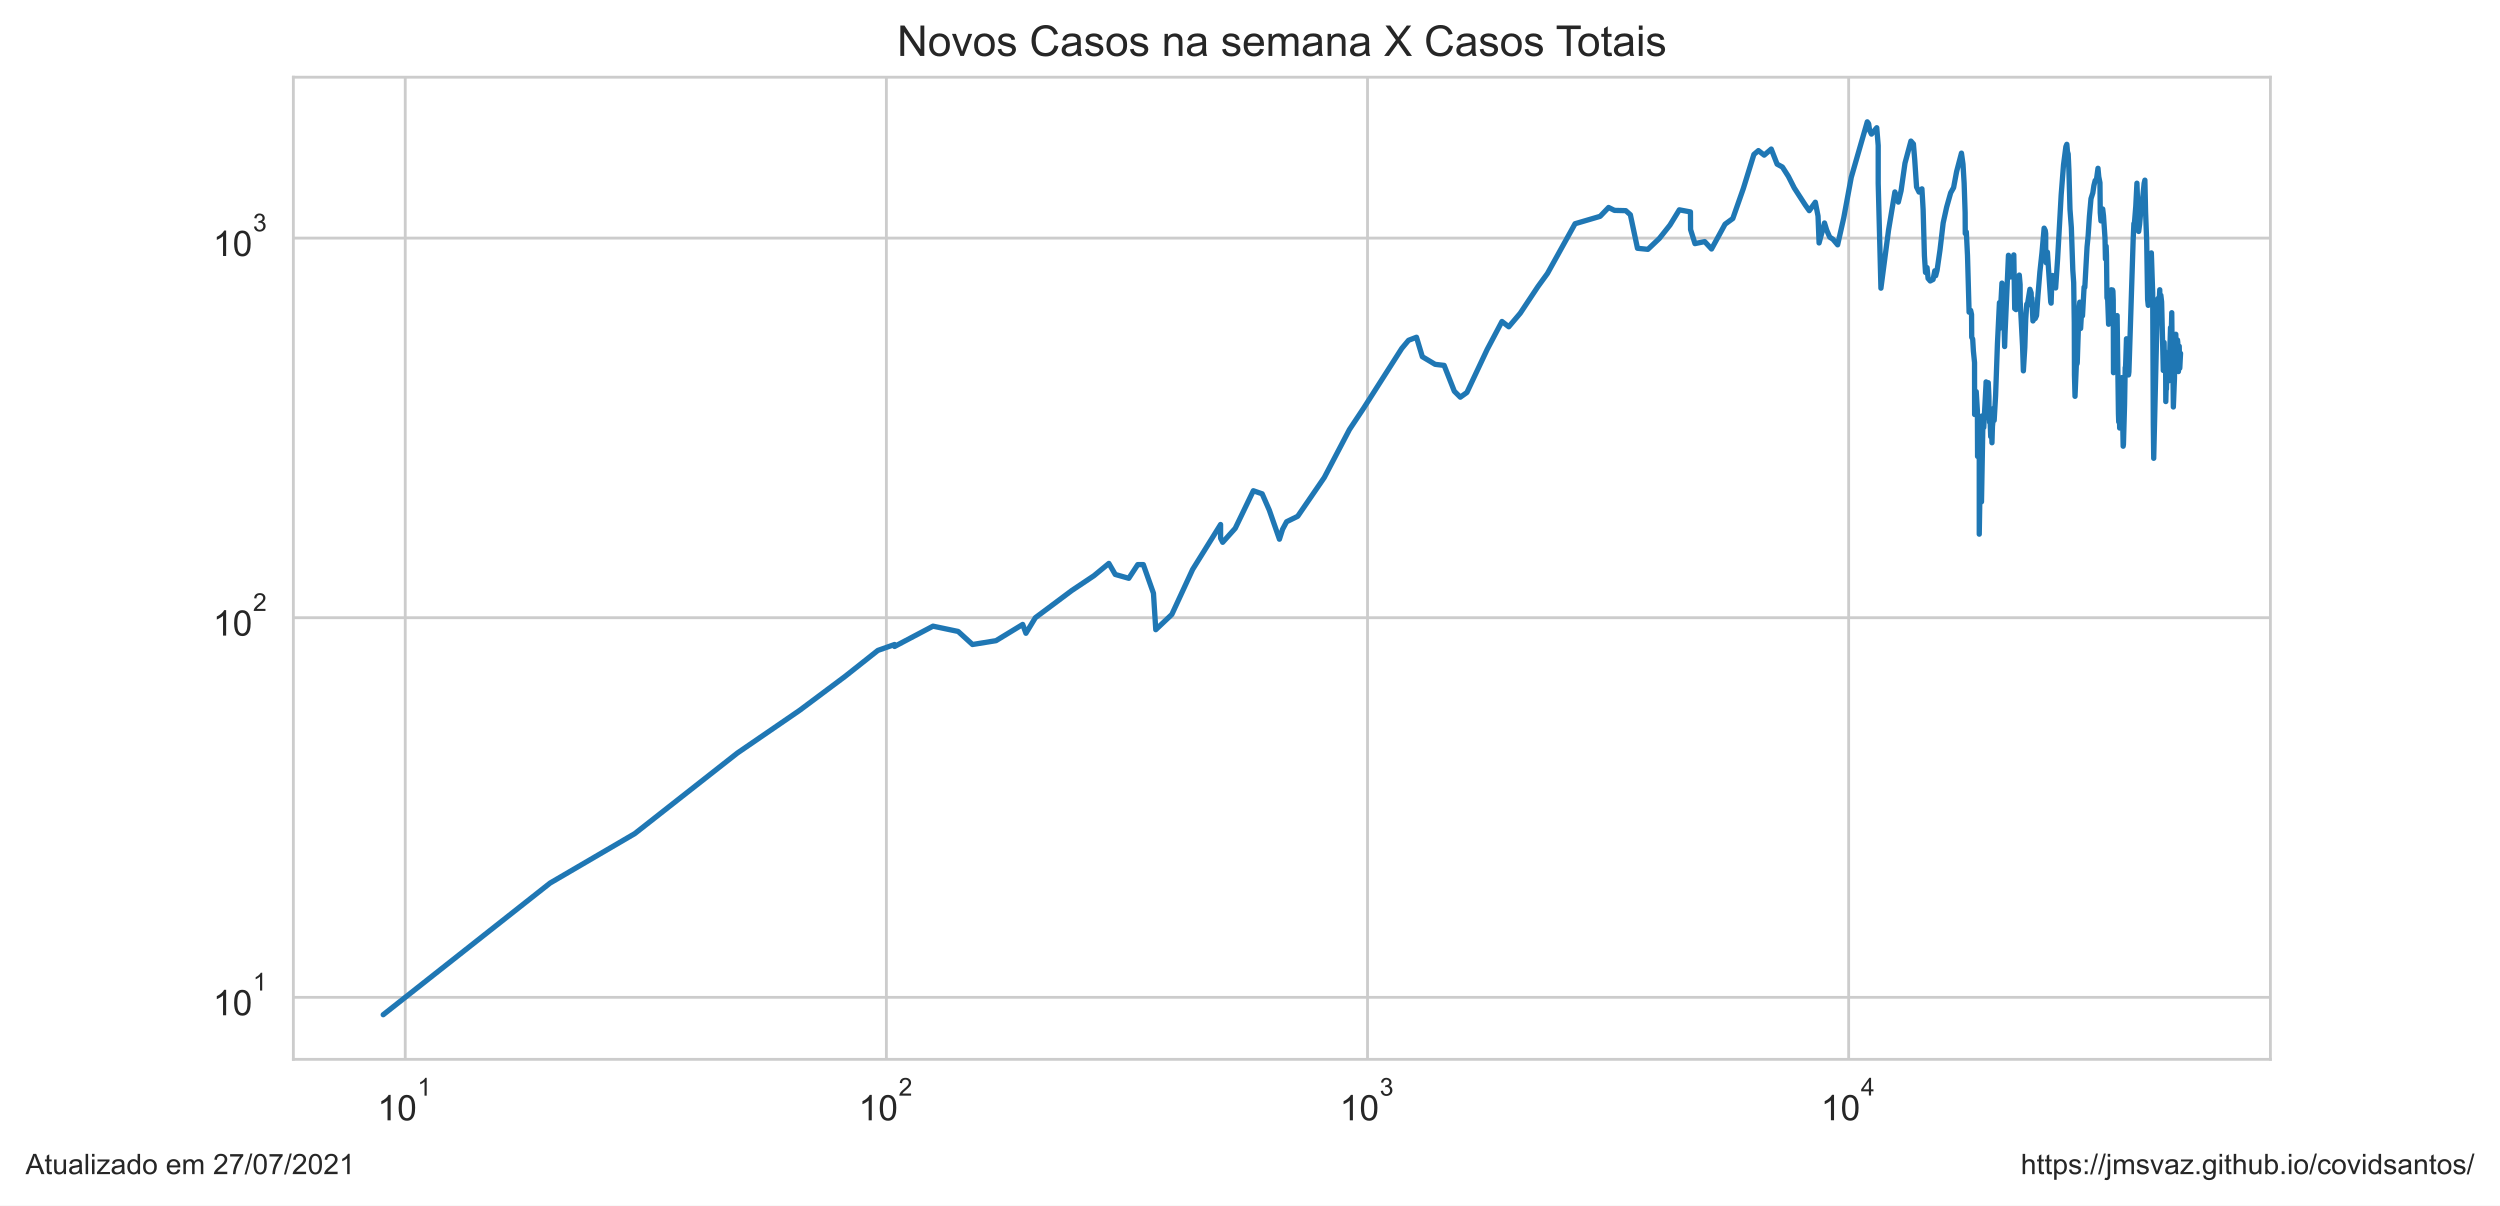
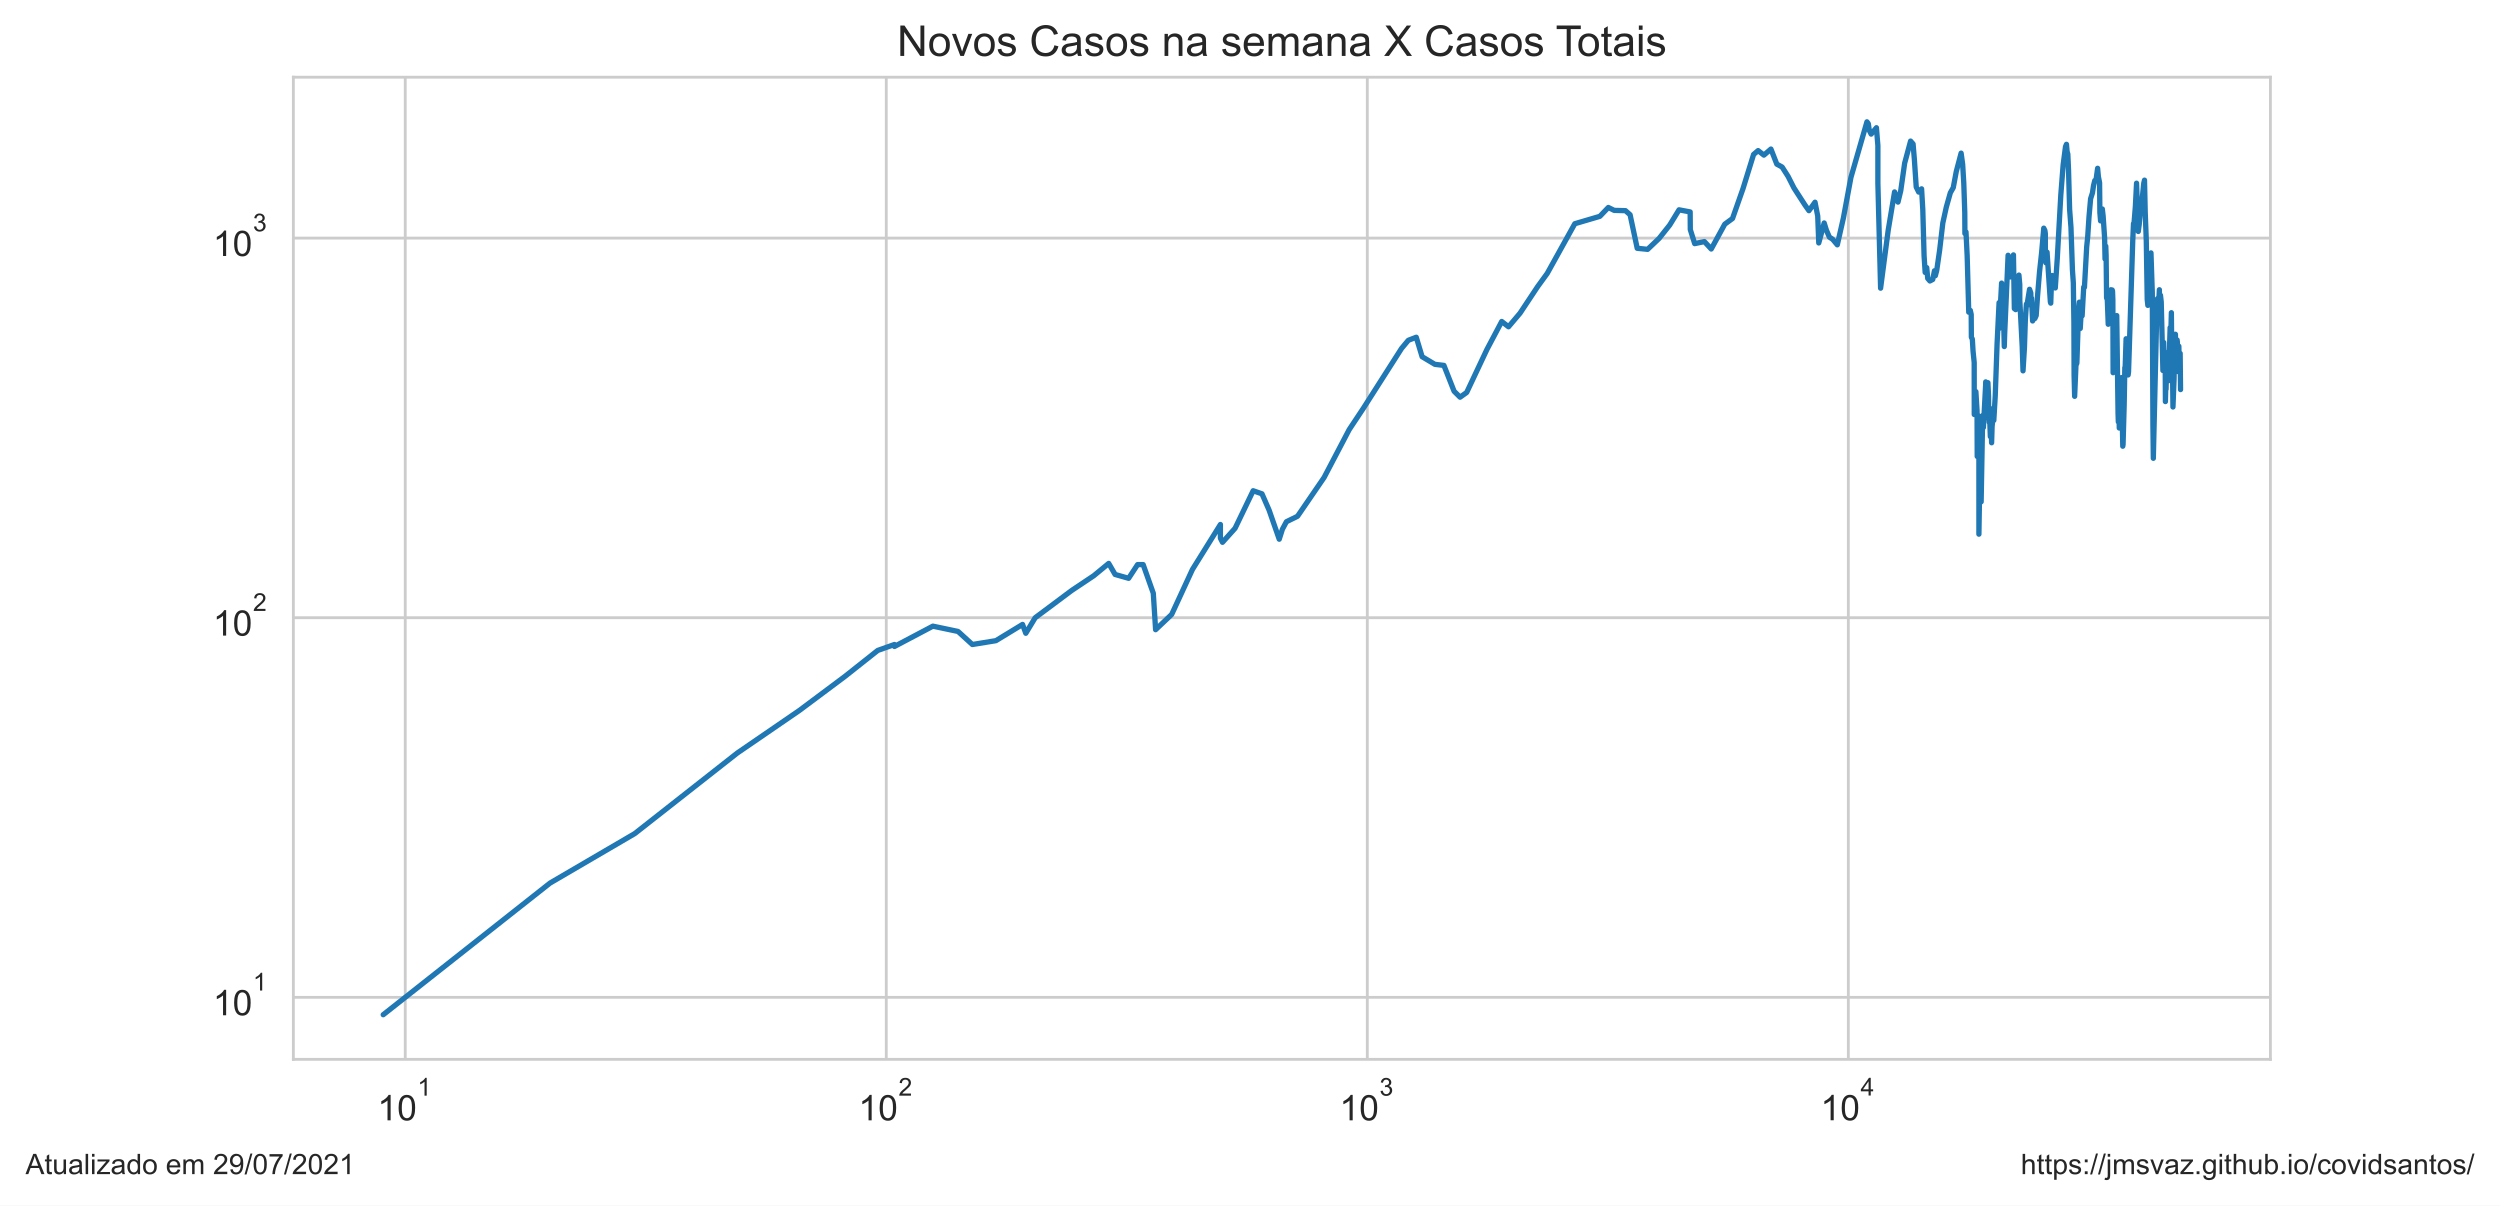
<svg xmlns="http://www.w3.org/2000/svg" xmlns:xlink="http://www.w3.org/1999/xlink" height="340.273pt" version="1.1" viewBox="0 0 705.6 340.273" width="705.6pt">
  <defs>
    <style type="text/css">*{stroke-linecap:butt;stroke-linejoin:round;}</style>
  </defs>
  <g id="figure_1">
    <g id="patch_1">
      <path d="M 0 340.273  L 705.6 340.273  L 705.6 0  L 0 0  z " style="fill:#ffffff;" />
    </g>
    <g id="axes_1">
      <g id="patch_2">
        <path d="M 82.8 298.989  L 640.8 298.989  L 640.8 21.789  L 82.8 21.789  z " style="fill:#ffffff;" />
      </g>
      <g id="matplotlib.axis_1">
        <g id="xtick_1">
          <g id="line2d_1">
-             <path clip-path="url(#pb186c956cb)" d="M 114.377 298.989  L 114.377 21.789  " style="fill:none;stroke:#cccccc;stroke-linecap:round;stroke-width:0.8;" />
+             <path clip-path="url(#p7a5dd41f17)" d="M 114.376 298.989  L 114.376 21.789  " style="fill:none;stroke:#cccccc;stroke-linecap:round;stroke-width:0.8;" />
          </g>
          <g id="text_1">
-             <g style="fill:#262626;" transform="translate(106.5273 316.3019)scale(0.1 -0.1)">
+             <g style="fill:#262626;" transform="translate(106.5259 316.3019)scale(0.1 -0.1)">
              <defs>
                <path d="M 2384 0  L 1822 0  L 1822 3584  Q 1619 3391 1289 3197  Q 959 3003 697 2906  L 697 3450  Q 1169 3672 1522 3987  Q 1875 4303 2022 4600  L 2384 4600  L 2384 0  z " id="ArialMT-31" transform="scale(0.015625)" />
                <path d="M 266 2259  Q 266 3072 433 3567  Q 600 4063 929 4331  Q 1259 4600 1759 4600  Q 2128 4600 2406 4451  Q 2684 4303 2865 4023  Q 3047 3744 3150 3342  Q 3253 2941 3253 2259  Q 3253 1453 3087 958  Q 2922 463 2592 192  Q 2263 -78 1759 -78  Q 1097 -78 719 397  Q 266 969 266 2259  z M 844 2259  Q 844 1131 1108 757  Q 1372 384 1759 384  Q 2147 384 2411 759  Q 2675 1134 2675 2259  Q 2675 3391 2411 3762  Q 2147 4134 1753 4134  Q 1366 4134 1134 3806  Q 844 3388 844 2259  z " id="ArialMT-30" transform="scale(0.015625)" />
              </defs>
              <use transform="translate(0 0.99375)" xlink:href="#ArialMT-31" />
              <use transform="translate(55.61523 0.99375)" xlink:href="#ArialMT-30" />
              <use transform="translate(112.9728 70.6875)scale(0.7)" xlink:href="#ArialMT-31" />
            </g>
          </g>
        </g>
        <g id="xtick_2">
          <g id="line2d_2">
-             <path clip-path="url(#pb186c956cb)" d="M 250.173 298.989  L 250.173 21.789  " style="fill:none;stroke:#cccccc;stroke-linecap:round;stroke-width:0.8;" />
+             <path clip-path="url(#p7a5dd41f17)" d="M 250.142 298.989  L 250.142 21.789  " style="fill:none;stroke:#cccccc;stroke-linecap:round;stroke-width:0.8;" />
          </g>
          <g id="text_2">
-             <g style="fill:#262626;" transform="translate(242.3228 316.3019)scale(0.1 -0.1)">
+             <g style="fill:#262626;" transform="translate(242.2918 316.3019)scale(0.1 -0.1)">
              <defs>
                <path d="M 3222 541  L 3222 0  L 194 0  Q 188 203 259 391  Q 375 700 629 1000  Q 884 1300 1366 1694  Q 2113 2306 2375 2664  Q 2638 3022 2638 3341  Q 2638 3675 2398 3904  Q 2159 4134 1775 4134  Q 1369 4134 1125 3890  Q 881 3647 878 3216  L 300 3275  Q 359 3922 746 4261  Q 1134 4600 1788 4600  Q 2447 4600 2831 4234  Q 3216 3869 3216 3328  Q 3216 3053 3103 2787  Q 2991 2522 2730 2228  Q 2469 1934 1863 1422  Q 1356 997 1212 845  Q 1069 694 975 541  L 3222 541  z " id="ArialMT-32" transform="scale(0.015625)" />
              </defs>
              <use transform="translate(0 0.99375)" xlink:href="#ArialMT-31" />
              <use transform="translate(55.61523 0.99375)" xlink:href="#ArialMT-30" />
              <use transform="translate(112.9728 70.6875)scale(0.7)" xlink:href="#ArialMT-32" />
            </g>
          </g>
        </g>
        <g id="xtick_3">
          <g id="line2d_3">
-             <path clip-path="url(#pb186c956cb)" d="M 385.968 298.989  L 385.968 21.789  " style="fill:none;stroke:#cccccc;stroke-linecap:round;stroke-width:0.8;" />
+             <path clip-path="url(#p7a5dd41f17)" d="M 385.908 298.989  L 385.908 21.789  " style="fill:none;stroke:#cccccc;stroke-linecap:round;stroke-width:0.8;" />
          </g>
          <g id="text_3">
-             <g style="fill:#262626;" transform="translate(378.1183 316.3019)scale(0.1 -0.1)">
+             <g style="fill:#262626;" transform="translate(378.0577 316.3019)scale(0.1 -0.1)">
              <defs>
                <path d="M 269 1209  L 831 1284  Q 928 806 1161 595  Q 1394 384 1728 384  Q 2125 384 2398 659  Q 2672 934 2672 1341  Q 2672 1728 2419 1979  Q 2166 2231 1775 2231  Q 1616 2231 1378 2169  L 1441 2663  Q 1497 2656 1531 2656  Q 1891 2656 2178 2843  Q 2466 3031 2466 3422  Q 2466 3731 2256 3934  Q 2047 4138 1716 4138  Q 1388 4138 1169 3931  Q 950 3725 888 3313  L 325 3413  Q 428 3978 793 4289  Q 1159 4600 1703 4600  Q 2078 4600 2393 4439  Q 2709 4278 2876 4000  Q 3044 3722 3044 3409  Q 3044 3113 2884 2869  Q 2725 2625 2413 2481  Q 2819 2388 3044 2092  Q 3269 1797 3269 1353  Q 3269 753 2831 336  Q 2394 -81 1725 -81  Q 1122 -81 723 278  Q 325 638 269 1209  z " id="ArialMT-33" transform="scale(0.015625)" />
              </defs>
              <use transform="translate(0 0.99375)" xlink:href="#ArialMT-31" />
              <use transform="translate(55.61523 0.99375)" xlink:href="#ArialMT-30" />
              <use transform="translate(112.9728 70.6875)scale(0.7)" xlink:href="#ArialMT-33" />
            </g>
          </g>
        </g>
        <g id="xtick_4">
          <g id="line2d_4">
-             <path clip-path="url(#pb186c956cb)" d="M 521.764 298.989  L 521.764 21.789  " style="fill:none;stroke:#cccccc;stroke-linecap:round;stroke-width:0.8;" />
+             <path clip-path="url(#p7a5dd41f17)" d="M 521.674 298.989  L 521.674 21.789  " style="fill:none;stroke:#cccccc;stroke-linecap:round;stroke-width:0.8;" />
          </g>
          <g id="text_4">
-             <g style="fill:#262626;" transform="translate(513.9138 316.2019)scale(0.1 -0.1)">
+             <g style="fill:#262626;" transform="translate(513.8236 316.2019)scale(0.1 -0.1)">
              <defs>
                <path d="M 2069 0  L 2069 1097  L 81 1097  L 81 1613  L 2172 4581  L 2631 4581  L 2631 1613  L 3250 1613  L 3250 1097  L 2631 1097  L 2631 0  L 2069 0  z M 2069 1613  L 2069 3678  L 634 1613  L 2069 1613  z " id="ArialMT-34" transform="scale(0.015625)" />
              </defs>
              <use transform="translate(0 0.201563)" xlink:href="#ArialMT-31" />
              <use transform="translate(55.61523 0.201563)" xlink:href="#ArialMT-30" />
              <use transform="translate(112.9728 69.89531)scale(0.7)" xlink:href="#ArialMT-34" />
            </g>
          </g>
        </g>
        <g id="xtick_5" />
        <g id="xtick_6" />
        <g id="xtick_7" />
        <g id="xtick_8" />
        <g id="xtick_9" />
        <g id="xtick_10" />
        <g id="xtick_11" />
        <g id="xtick_12" />
        <g id="xtick_13" />
        <g id="xtick_14" />
        <g id="xtick_15" />
        <g id="xtick_16" />
        <g id="xtick_17" />
        <g id="xtick_18" />
        <g id="xtick_19" />
        <g id="xtick_20" />
        <g id="xtick_21" />
        <g id="xtick_22" />
        <g id="xtick_23" />
        <g id="xtick_24" />
        <g id="xtick_25" />
        <g id="xtick_26" />
        <g id="xtick_27" />
        <g id="xtick_28" />
        <g id="xtick_29" />
        <g id="xtick_30" />
        <g id="xtick_31" />
        <g id="xtick_32" />
        <g id="xtick_33" />
        <g id="xtick_34" />
        <g id="xtick_35" />
        <g id="xtick_36" />
        <g id="xtick_37" />
        <g id="xtick_38" />
      </g>
      <g id="matplotlib.axis_2">
        <g id="ytick_1">
          <g id="line2d_5">
-             <path clip-path="url(#pb186c956cb)" d="M 82.8 281.487  L 640.8 281.487  " style="fill:none;stroke:#cccccc;stroke-linecap:round;stroke-width:0.8;" />
+             <path clip-path="url(#p7a5dd41f17)" d="M 82.8 281.487  L 640.8 281.487  " style="fill:none;stroke:#cccccc;stroke-linecap:round;stroke-width:0.8;" />
          </g>
          <g id="text_5">
            <g style="fill:#262626;" transform="translate(60.1 286.643)scale(0.1 -0.1)">
              <use transform="translate(0 0.99375)" xlink:href="#ArialMT-31" />
              <use transform="translate(55.61523 0.99375)" xlink:href="#ArialMT-30" />
              <use transform="translate(112.9728 70.6875)scale(0.7)" xlink:href="#ArialMT-31" />
            </g>
          </g>
        </g>
        <g id="ytick_2">
          <g id="line2d_6">
-             <path clip-path="url(#pb186c956cb)" d="M 82.8 174.342  L 640.8 174.342  " style="fill:none;stroke:#cccccc;stroke-linecap:round;stroke-width:0.8;" />
+             <path clip-path="url(#p7a5dd41f17)" d="M 82.8 174.342  L 640.8 174.342  " style="fill:none;stroke:#cccccc;stroke-linecap:round;stroke-width:0.8;" />
          </g>
          <g id="text_6">
            <g style="fill:#262626;" transform="translate(60.1 179.4987)scale(0.1 -0.1)">
              <use transform="translate(0 0.99375)" xlink:href="#ArialMT-31" />
              <use transform="translate(55.61523 0.99375)" xlink:href="#ArialMT-30" />
              <use transform="translate(112.9728 70.6875)scale(0.7)" xlink:href="#ArialMT-32" />
            </g>
          </g>
        </g>
        <g id="ytick_3">
          <g id="line2d_7">
-             <path clip-path="url(#pb186c956cb)" d="M 82.8 67.198  L 640.8 67.198  " style="fill:none;stroke:#cccccc;stroke-linecap:round;stroke-width:0.8;" />
+             <path clip-path="url(#p7a5dd41f17)" d="M 82.8 67.198  L 640.8 67.198  " style="fill:none;stroke:#cccccc;stroke-linecap:round;stroke-width:0.8;" />
          </g>
          <g id="text_7">
            <g style="fill:#262626;" transform="translate(60.1 72.35434)scale(0.1 -0.1)">
              <use transform="translate(0 0.99375)" xlink:href="#ArialMT-31" />
              <use transform="translate(55.61523 0.99375)" xlink:href="#ArialMT-30" />
              <use transform="translate(112.9728 70.6875)scale(0.7)" xlink:href="#ArialMT-33" />
            </g>
          </g>
        </g>
        <g id="ytick_4" />
        <g id="ytick_5" />
        <g id="ytick_6" />
        <g id="ytick_7" />
        <g id="ytick_8" />
        <g id="ytick_9" />
        <g id="ytick_10" />
        <g id="ytick_11" />
        <g id="ytick_12" />
        <g id="ytick_13" />
        <g id="ytick_14" />
        <g id="ytick_15" />
        <g id="ytick_16" />
        <g id="ytick_17" />
        <g id="ytick_18" />
        <g id="ytick_19" />
        <g id="ytick_20" />
        <g id="ytick_21" />
        <g id="ytick_22" />
        <g id="ytick_23" />
      </g>
      <g id="line2d_8">
-         <path clip-path="url(#pb186c956cb)" d="M 108.164 286.389  L 155.256 249.233  L 179.168 235.269  L 208.103 212.544  L 225.668 200.499  L 238.469 190.939  L 247.765 183.577  L 252.486 181.905  L 252.486 182.455  L 263.333 176.729  L 270.436 178.222  L 274.477 181.905  L 281.119 180.823  L 288.644 176.242  L 289.558 178.731  L 292.219 174.342  L 302.536 166.641  L 308.75 162.493  L 312.964 159.019  L 314.767 162.134  L 318.585 163.22  L 321.118 159.355  L 322.691 159.355  L 325.552 167.436  L 326.206 177.719  L 330.738 173.421  L 336.605 160.724  L 344.497 148.037  L 344.497 151.894  L 345.09 153.057  L 348.637 149.107  L 353.741 138.508  L 356.234 139.377  L 358.25 143.988  L 361.105 152.182  L 361.997 149.378  L 363.137 147.251  L 366.266 145.716  L 373.759 134.783  L 380.858 121.248  L 384.837 115.258  L 395.63 98.348  L 397.55 96.043  L 399.785 95.186  L 401.441 100.678  L 405.049 102.829  L 407.596 103.13  L 410.468 110.42  L 412.156 112.1  L 414.018 110.775  L 419.742 98.622  L 423.915 90.736  L 425.836 92.226  L 429.075 88.403  L 434.055 80.896  L 436.758 77.176  L 444.546 63.145  L 451.618 61.06  L 454.01 58.559  L 455.661 59.378  L 458.848 59.457  L 460.153 60.614  L 462.163 70.077  L 465.102 70.375  L 468.341 67.291  L 471.328 63.531  L 473.973 59.221  L 477.111 59.813  L 477.148 64.795  L 478.392 68.76  L 481.132 68.186  L 483.062 70.276  L 486.88 63.274  L 489.066 61.676  L 492.03 53.234  L 495.019 43.587  L 496.295 42.507  L 497.925 43.783  L 499.914 42.071  L 501.574 46.327  L 503.066 47.137  L 504.75 49.78  L 506.419 53.062  L 509.525 57.869  L 510.647 59.457  L 512.359 57.076  L 513.122 60.979  L 513.415 68.567  L 514.944 62.933  L 515.557 64.928  L 516.409 66.92  L 517.325 67.525  L 518.652 69.098  L 520.373 61.511  L 522.496 50.069  L 527.019 34.389  L 527.401 34.898  L 527.674 36.796  L 528.205 37.848  L 529.693 36.051  L 530.104 41.105  L 530.104 51.741  L 530.872 81.335  L 533.025 64.928  L 534.815 54.174  L 535.781 57.039  L 536.562 53.823  L 537.662 46.061  L 539.336 39.821  L 540.041 40.629  L 540.403 44.951  L 540.929 52.788  L 541.628 54.209  L 542.444 53.303  L 542.783 59.182  L 543.146 72.152  L 543.453 76.889  L 543.892 75.533  L 544.175 78.581  L 544.789 79.3  L 545.59 78.879  L 546.076 76.432  L 546.325 77.815  L 546.717 76.319  L 547.549 70.525  L 548.437 62.933  L 549.416 58.482  L 550.556 54.42  L 551.383 52.959  L 552.233 48.424  L 553.603 43.224  L 554.035 46.357  L 554.355 51.674  L 554.636 60.012  L 554.673 65.913  L 554.976 65.463  L 555.311 72.204  L 555.756 88.11  L 556.196 87.603  L 556.452 88.772  L 556.494 95.186  L 556.768 95.699  L 556.97 99.081  L 557.294 102.331  L 557.313 116.989  L 557.564 116.989  L 557.77 110.538  L 558.099 115.916  L 558.146 128.819  L 558.404 117.261  L 558.622 128.47  L 558.625 150.759  L 558.905 133.605  L 559.256 141.626  L 559.256 141.626  L 559.692 117.261  L 559.893 120.657  L 560.526 108.573  L 560.547 107.787  L 560.547 114.997  L 560.949 108.686  L 561.164 108.01  L 561.345 111.856  L 561.397 118.226  L 561.538 118.226  L 561.538 119.212  L 561.601 116.315  L 561.853 123.222  L 562.103 121.248  L 562.21 124.96  L 562.35 120.364  L 562.53 118.365  L 562.66 115.258  L 562.834 118.646  L 563.235 111.735  L 563.755 97.005  L 564.32 85.418  L 564.34 92.706  L 565.029 79.907  L 565.297 82.549  L 565.562 88.403  L 565.786 97.806  L 565.909 94.012  L 565.909 94.012  L 566.866 72.049  L 567.266 77.292  L 567.483 78.167  L 567.803 76.774  L 568.376 71.946  L 568.376 71.946  L 568.629 87.1  L 569.006 87.387  L 569.497 80.337  L 569.923 77.64  L 570.16 80.337  L 570.168 85.144  L 570.175 84.939  L 570.844 97.716  L 571.077 104.666  L 571.482 98.076  L 571.743 90.046  L 572.033 85.833  L 572.284 85.556  L 572.921 81.651  L 573.274 82.678  L 573.353 86.252  L 573.473 84.129  L 573.779 90.582  L 574.147 89.895  L 574.423 89.895  L 574.793 89.068  L 575.174 83.596  L 575.734 76.774  L 576.328 71.281  L 576.933 64.399  L 577.254 65.061  L 577.378 65.958  L 577.378 69.978  L 577.527 74.162  L 577.863 71.179  L 578.796 85.212  L 578.906 85.556  L 579.022 82.098  L 579.325 77.756  L 579.556 80.337  L 579.911 79.846  L 580.186 81.272  L 580.744 72.988  L 581.744 55.026  L 582.406 46.536  L 583.073 41.398  L 583.341 40.734  L 583.517 42.781  L 583.724 43.475  L 583.928 48.083  L 584.231 59.065  L 584.614 64.18  L 585.027 76.206  L 585.277 79.785  L 585.443 91.046  L 585.494 105.825  L 585.651 111.856  L 586.101 101.254  L 586.206 102.729  L 586.281 102.43  L 586.776 87.387  L 586.99 85.281  L 587.083 91.279  L 587.235 92.706  L 587.551 87.243  L 587.763 89.143  L 588.214 81.021  L 588.42 81.084  L 589.049 69.683  L 589.34 66.781  L 589.712 61.142  L 590.16 56.076  L 590.675 54.456  L 590.982 52.38  L 591.339 50.947  L 591.659 51.013  L 592.136 47.501  L 592.356 49.876  L 592.692 51.575  L 592.777 60.012  L 592.973 62.342  L 593.463 58.987  L 593.688 60.897  L 594.113 67.152  L 594.232 73.094  L 594.437 69.487  L 594.537 72.152  L 594.667 84.062  L 594.874 84.6  L 595.13 91.514  L 595.286 89.743  L 595.769 82.162  L 595.906 81.779  L 596.091 82.484  L 596.243 81.842  L 596.349 82.162  L 596.439 84.667  L 596.507 105.189  L 597.077 91.357  L 597.224 91.514  L 597.451 89.895  L 597.454 91.671  L 597.536 89.068  L 597.904 116.718  L 597.985 119.069  L 598.05 113.969  L 598.108 115.783  L 598.177 116.182  L 598.25 120.804  L 598.346 116.853  L 598.44 118.505  L 598.787 107.234  L 598.866 106.578  L 599.238 125.936  L 599.32 125.445  L 599.636 114.224  L 599.82 103.738  L 599.884 104.666  L 600.174 95.613  L 600.258 101.546  L 600.418 99.452  L 600.75 105.825  L 600.863 104.979  L 601.02 100.202  L 602.061 67.713  L 602.266 63.103  L 602.417 63.018  L 602.8 58.213  L 603.127 51.708  L 603.614 65.328  L 603.88 63.359  L 604.461 56.74  L 604.622 57.188  L 605.161 51.741  L 605.374 50.849  L 605.571 59.853  L 605.874 67.901  L 606.141 84.532  L 606.317 86.182  L 606.495 81.335  L 606.578 82.939  L 607.197 71.382  L 607.573 82.678  L 607.748 119.929  L 607.863 129.347  L 608.857 87.315  L 609.057 84.263  L 609.363 85.903  L 609.569 81.779  L 609.669 90.428  L 609.878 83.332  L 610.095 85.212  L 610.568 104.562  L 610.791 96.653  L 610.842 100.202  L 610.938 99.081  L 611.12 101.937  L 611.206 100.392  L 611.273 113.337  L 611.363 109.603  L 611.456 109.835  L 611.563 104.666  L 611.614 104.77  L 611.694 104.874  L 611.967 102.331  L 612.068 101.643  L 612.153 107.454  L 612.606 92.465  L 612.735 97.093  L 612.958 88.257  L 613.022 94.68  L 613.132 94.428  L 613.288 105.294  L 613.407 114.867  L 613.642 108.8  L 613.718 106.905  L 613.879 97.27  L 613.913 99.173  L 614.099 94.345  L 614.17 97.986  L 614.291 97.181  L 614.36 97.537  L 614.433 104.354  L 614.576 95.957  L 614.657 96.653  L 614.747 102.232  L 614.835 104.874  L 615.065 97.716  L 615.208 103.943  L 615.243 103.534  L 615.436 99.732  L 615.436 99.732  " style="fill:none;stroke:#1f77b4;stroke-linecap:round;stroke-width:1.5;" />
+         <path clip-path="url(#p7a5dd41f17)" d="M 108.164 286.389  L 155.246 249.233  L 179.153 235.269  L 208.081 212.544  L 225.642 200.499  L 238.441 190.939  L 247.735 183.577  L 252.454 181.905  L 252.454 182.455  L 263.299 176.729  L 270.401 178.222  L 274.441 181.905  L 281.081 180.823  L 288.604 176.242  L 289.519 178.731  L 292.179 174.342  L 302.494 166.641  L 308.706 162.493  L 312.92 159.019  L 314.722 162.134  L 318.539 163.22  L 321.072 159.355  L 322.644 159.355  L 325.505 167.436  L 326.158 177.719  L 330.69 173.421  L 336.555 160.724  L 344.445 148.037  L 344.445 151.894  L 345.038 153.057  L 348.585 149.107  L 353.688 138.508  L 356.18 139.377  L 358.195 143.988  L 361.049 152.182  L 361.942 149.378  L 363.081 147.251  L 366.21 145.716  L 373.701 134.783  L 380.799 121.248  L 384.777 115.258  L 395.567 98.348  L 397.487 96.043  L 399.721 95.186  L 401.377 100.678  L 404.984 102.829  L 407.531 103.13  L 410.402 110.42  L 412.09 112.1  L 413.951 110.775  L 419.674 98.622  L 423.846 90.736  L 425.766 92.226  L 429.005 88.403  L 433.984 80.896  L 436.686 77.176  L 444.472 63.145  L 451.543 61.06  L 453.934 58.559  L 455.585 59.378  L 458.771 59.457  L 460.076 60.614  L 462.086 70.077  L 465.025 70.375  L 468.263 67.291  L 471.249 63.531  L 473.893 59.221  L 477.03 59.813  L 477.068 64.795  L 478.311 68.76  L 481.051 68.186  L 482.98 70.276  L 486.798 63.274  L 488.983 61.676  L 491.946 53.234  L 494.934 43.587  L 496.21 42.507  L 497.84 43.783  L 499.829 42.071  L 501.488 46.327  L 502.98 47.137  L 504.664 49.78  L 506.332 53.062  L 509.438 57.869  L 510.559 59.457  L 512.271 57.076  L 513.034 60.979  L 513.327 68.567  L 514.855 62.933  L 515.468 64.928  L 516.32 66.92  L 517.236 67.525  L 518.562 69.098  L 520.283 61.511  L 522.406 50.069  L 526.928 34.389  L 527.309 34.898  L 527.582 36.796  L 528.113 37.848  L 529.601 36.051  L 530.012 41.105  L 530.012 51.741  L 530.779 81.335  L 532.932 64.928  L 534.722 54.174  L 535.688 57.039  L 536.468 53.823  L 537.568 46.061  L 539.242 39.821  L 539.946 40.629  L 540.309 44.951  L 540.835 52.788  L 541.534 54.209  L 542.349 53.303  L 542.689 59.182  L 543.051 72.152  L 543.358 76.889  L 543.797 75.533  L 544.08 78.581  L 544.694 79.3  L 545.494 78.879  L 545.98 76.432  L 546.23 77.815  L 546.621 76.319  L 547.453 70.525  L 548.341 62.933  L 549.32 58.482  L 550.46 54.42  L 551.286 52.959  L 552.136 48.424  L 553.506 43.224  L 553.938 46.357  L 554.257 51.674  L 554.538 60.012  L 554.575 65.913  L 554.878 65.463  L 555.213 72.204  L 555.659 88.11  L 556.098 87.603  L 556.354 88.772  L 556.396 95.186  L 556.671 95.699  L 556.872 99.081  L 557.196 102.331  L 557.215 116.989  L 557.466 116.989  L 557.672 110.538  L 558.001 115.916  L 558.048 128.819  L 558.305 117.261  L 558.524 128.47  L 558.527 150.759  L 558.807 133.605  L 559.158 141.626  L 559.158 141.626  L 559.593 117.261  L 559.794 120.657  L 560.427 108.573  L 560.449 107.787  L 560.449 114.997  L 560.85 108.686  L 561.065 108.01  L 561.247 111.856  L 561.298 118.226  L 561.439 118.226  L 561.439 119.212  L 561.502 116.315  L 561.754 123.222  L 562.004 121.248  L 562.111 124.96  L 562.251 120.364  L 562.431 118.365  L 562.561 115.258  L 562.734 118.646  L 563.136 111.735  L 563.656 97.005  L 564.22 85.418  L 564.24 92.706  L 564.929 79.907  L 565.198 82.549  L 565.462 88.403  L 565.686 97.806  L 565.809 94.012  L 566.766 72.049  L 567.166 77.292  L 567.383 78.167  L 567.703 76.774  L 568.275 71.946  L 568.275 71.946  L 568.529 87.1  L 568.906 87.387  L 569.396 80.337  L 569.822 77.64  L 570.059 80.337  L 570.067 85.144  L 570.075 84.939  L 570.743 97.716  L 570.976 104.666  L 571.381 98.076  L 571.642 90.046  L 571.931 85.833  L 572.182 85.556  L 572.82 81.651  L 573.173 82.678  L 573.251 86.252  L 573.372 84.129  L 573.678 90.582  L 574.045 89.895  L 574.321 89.895  L 574.692 89.068  L 575.072 83.596  L 575.632 76.774  L 576.226 71.281  L 576.831 64.399  L 577.152 65.061  L 577.276 65.958  L 577.276 69.978  L 577.425 74.162  L 577.761 71.179  L 578.694 85.212  L 578.803 85.556  L 578.92 82.098  L 579.223 77.756  L 579.453 80.337  L 579.808 79.846  L 580.083 81.272  L 580.641 72.988  L 581.641 55.026  L 582.302 46.536  L 582.969 41.398  L 583.237 40.734  L 583.414 42.781  L 583.62 43.475  L 583.824 48.083  L 584.127 59.065  L 584.51 64.18  L 584.923 76.206  L 585.173 79.785  L 585.339 91.046  L 585.389 105.825  L 585.547 111.856  L 585.997 101.254  L 586.101 102.729  L 586.177 102.43  L 586.672 87.387  L 586.885 85.281  L 586.979 91.279  L 587.13 92.706  L 587.446 87.243  L 587.658 89.143  L 588.109 81.021  L 588.315 81.084  L 588.944 69.683  L 589.235 66.781  L 589.607 61.142  L 590.055 56.076  L 590.57 54.456  L 590.877 52.38  L 591.233 50.947  L 591.553 51.013  L 592.031 47.501  L 592.25 49.876  L 592.586 51.575  L 592.671 60.012  L 592.867 62.342  L 593.357 58.987  L 593.582 60.897  L 594.007 67.152  L 594.126 73.094  L 594.331 69.487  L 594.431 72.152  L 594.561 84.062  L 594.768 84.6  L 595.023 91.514  L 595.18 89.743  L 595.662 82.162  L 595.8 81.779  L 595.984 82.484  L 596.136 81.842  L 596.243 82.162  L 596.333 84.667  L 596.401 105.189  L 596.971 91.357  L 597.117 91.514  L 597.344 89.895  L 597.348 91.671  L 597.429 89.068  L 597.797 116.718  L 597.878 119.069  L 597.943 113.969  L 598.001 115.783  L 598.07 116.182  L 598.143 120.804  L 598.239 116.853  L 598.333 118.505  L 598.68 107.234  L 598.759 106.578  L 599.131 125.936  L 599.213 125.445  L 599.529 114.224  L 599.713 103.738  L 599.777 104.666  L 600.066 95.613  L 600.151 101.546  L 600.311 99.452  L 600.642 105.825  L 600.755 104.979  L 600.912 100.202  L 601.953 67.713  L 602.158 63.103  L 602.309 63.018  L 602.692 58.213  L 603.019 51.708  L 603.506 65.328  L 603.771 63.359  L 604.353 56.74  L 604.514 57.188  L 605.052 51.741  L 605.266 50.849  L 605.463 59.853  L 605.765 67.901  L 606.032 84.532  L 606.208 86.182  L 606.386 81.335  L 606.469 82.939  L 607.089 71.382  L 607.464 82.678  L 607.639 119.929  L 607.754 129.347  L 608.748 87.315  L 608.948 84.263  L 609.253 85.903  L 609.46 81.779  L 609.559 90.428  L 609.769 83.332  L 609.986 85.212  L 610.458 104.562  L 610.682 96.653  L 610.732 100.202  L 610.829 99.081  L 611.01 101.937  L 611.096 100.392  L 611.163 113.337  L 611.253 109.603  L 611.346 109.835  L 611.453 104.666  L 611.505 104.77  L 611.584 104.874  L 611.857 102.331  L 611.958 101.643  L 612.043 107.454  L 612.496 92.465  L 612.625 97.093  L 612.847 88.257  L 612.911 94.68  L 613.022 94.428  L 613.178 105.294  L 613.297 114.867  L 613.532 108.8  L 613.607 106.905  L 613.768 97.27  L 613.803 99.173  L 613.988 94.345  L 614.06 97.986  L 614.18 97.181  L 614.25 97.537  L 614.322 104.354  L 614.466 95.957  L 614.546 96.653  L 614.636 102.232  L 614.724 104.874  L 614.955 97.716  L 615.098 103.943  L 615.133 103.534  L 615.326 99.732  L 615.436 109.952  L 615.436 109.952  " style="fill:none;stroke:#1f77b4;stroke-linecap:round;stroke-width:1.5;" />
      </g>
      <g id="patch_3">
        <path d="M 82.8 298.989  L 82.8 21.789  " style="fill:none;stroke:#cccccc;stroke-linecap:square;stroke-linejoin:miter;stroke-width:0.8;" />
      </g>
      <g id="patch_4">
        <path d="M 640.8 298.989  L 640.8 21.789  " style="fill:none;stroke:#cccccc;stroke-linecap:square;stroke-linejoin:miter;stroke-width:0.8;" />
      </g>
      <g id="patch_5">
        <path d="M 82.8 298.989  L 640.8 298.989  " style="fill:none;stroke:#cccccc;stroke-linecap:square;stroke-linejoin:miter;stroke-width:0.8;" />
      </g>
      <g id="patch_6">
        <path d="M 82.8 21.789  L 640.8 21.789  " style="fill:none;stroke:#cccccc;stroke-linecap:square;stroke-linejoin:miter;stroke-width:0.8;" />
      </g>
      <g id="text_8">
        <g style="fill:#262626;" transform="translate(253.1953 15.78937)scale(0.12 -0.12)">
          <defs>
            <path d="M 488 0  L 488 4581  L 1109 4581  L 3516 984  L 3516 4581  L 4097 4581  L 4097 0  L 3475 0  L 1069 3600  L 1069 0  L 488 0  z " id="ArialMT-4e" transform="scale(0.015625)" />
            <path d="M 213 1659  Q 213 2581 725 3025  Q 1153 3394 1769 3394  Q 2453 3394 2887 2945  Q 3322 2497 3322 1706  Q 3322 1066 3130 698  Q 2938 331 2570 128  Q 2203 -75 1769 -75  Q 1072 -75 642 372  Q 213 819 213 1659  z M 791 1659  Q 791 1022 1069 705  Q 1347 388 1769 388  Q 2188 388 2466 706  Q 2744 1025 2744 1678  Q 2744 2294 2464 2611  Q 2184 2928 1769 2928  Q 1347 2928 1069 2612  Q 791 2297 791 1659  z " id="ArialMT-6f" transform="scale(0.015625)" />
            <path d="M 1344 0  L 81 3319  L 675 3319  L 1388 1331  Q 1503 1009 1600 663  Q 1675 925 1809 1294  L 2547 3319  L 3125 3319  L 1869 0  L 1344 0  z " id="ArialMT-76" transform="scale(0.015625)" />
            <path d="M 197 991  L 753 1078  Q 800 744 1014 566  Q 1228 388 1613 388  Q 2000 388 2187 545  Q 2375 703 2375 916  Q 2375 1106 2209 1216  Q 2094 1291 1634 1406  Q 1016 1563 777 1677  Q 538 1791 414 1992  Q 291 2194 291 2438  Q 291 2659 392 2848  Q 494 3038 669 3163  Q 800 3259 1026 3326  Q 1253 3394 1513 3394  Q 1903 3394 2198 3281  Q 2494 3169 2634 2976  Q 2775 2784 2828 2463  L 2278 2388  Q 2241 2644 2061 2787  Q 1881 2931 1553 2931  Q 1166 2931 1000 2803  Q 834 2675 834 2503  Q 834 2394 903 2306  Q 972 2216 1119 2156  Q 1203 2125 1616 2013  Q 2213 1853 2448 1751  Q 2684 1650 2818 1456  Q 2953 1263 2953 975  Q 2953 694 2789 445  Q 2625 197 2315 61  Q 2006 -75 1616 -75  Q 969 -75 630 194  Q 291 463 197 991  z " id="ArialMT-73" transform="scale(0.015625)" />
            <path id="ArialMT-20" transform="scale(0.015625)" />
            <path d="M 3763 1606  L 4369 1453  Q 4178 706 3683 314  Q 3188 -78 2472 -78  Q 1731 -78 1267 223  Q 803 525 561 1097  Q 319 1669 319 2325  Q 319 3041 592 3573  Q 866 4106 1370 4382  Q 1875 4659 2481 4659  Q 3169 4659 3637 4309  Q 4106 3959 4291 3325  L 3694 3184  Q 3534 3684 3231 3912  Q 2928 4141 2469 4141  Q 1941 4141 1586 3887  Q 1231 3634 1087 3207  Q 944 2781 944 2328  Q 944 1744 1114 1308  Q 1284 872 1643 656  Q 2003 441 2422 441  Q 2931 441 3284 734  Q 3638 1028 3763 1606  z " id="ArialMT-43" transform="scale(0.015625)" />
            <path d="M 2588 409  Q 2275 144 1986 34  Q 1697 -75 1366 -75  Q 819 -75 525 192  Q 231 459 231 875  Q 231 1119 342 1320  Q 453 1522 633 1644  Q 813 1766 1038 1828  Q 1203 1872 1538 1913  Q 2219 1994 2541 2106  Q 2544 2222 2544 2253  Q 2544 2597 2384 2738  Q 2169 2928 1744 2928  Q 1347 2928 1158 2789  Q 969 2650 878 2297  L 328 2372  Q 403 2725 575 2942  Q 747 3159 1072 3276  Q 1397 3394 1825 3394  Q 2250 3394 2515 3294  Q 2781 3194 2906 3042  Q 3031 2891 3081 2659  Q 3109 2516 3109 2141  L 3109 1391  Q 3109 606 3145 398  Q 3181 191 3288 0  L 2700 0  Q 2613 175 2588 409  z M 2541 1666  Q 2234 1541 1622 1453  Q 1275 1403 1131 1340  Q 988 1278 909 1158  Q 831 1038 831 891  Q 831 666 1001 516  Q 1172 366 1500 366  Q 1825 366 2078 508  Q 2331 650 2450 897  Q 2541 1088 2541 1459  L 2541 1666  z " id="ArialMT-61" transform="scale(0.015625)" />
            <path d="M 422 0  L 422 3319  L 928 3319  L 928 2847  Q 1294 3394 1984 3394  Q 2284 3394 2536 3286  Q 2788 3178 2913 3003  Q 3038 2828 3088 2588  Q 3119 2431 3119 2041  L 3119 0  L 2556 0  L 2556 2019  Q 2556 2363 2490 2533  Q 2425 2703 2258 2804  Q 2091 2906 1866 2906  Q 1506 2906 1245 2678  Q 984 2450 984 1813  L 984 0  L 422 0  z " id="ArialMT-6e" transform="scale(0.015625)" />
            <path d="M 2694 1069  L 3275 997  Q 3138 488 2766 206  Q 2394 -75 1816 -75  Q 1088 -75 661 373  Q 234 822 234 1631  Q 234 2469 665 2931  Q 1097 3394 1784 3394  Q 2450 3394 2872 2941  Q 3294 2488 3294 1666  Q 3294 1616 3291 1516  L 816 1516  Q 847 969 1125 678  Q 1403 388 1819 388  Q 2128 388 2347 550  Q 2566 713 2694 1069  z M 847 1978  L 2700 1978  Q 2663 2397 2488 2606  Q 2219 2931 1791 2931  Q 1403 2931 1139 2672  Q 875 2413 847 1978  z " id="ArialMT-65" transform="scale(0.015625)" />
            <path d="M 422 0  L 422 3319  L 925 3319  L 925 2853  Q 1081 3097 1340 3245  Q 1600 3394 1931 3394  Q 2300 3394 2536 3241  Q 2772 3088 2869 2813  Q 3263 3394 3894 3394  Q 4388 3394 4653 3120  Q 4919 2847 4919 2278  L 4919 0  L 4359 0  L 4359 2091  Q 4359 2428 4304 2576  Q 4250 2725 4106 2815  Q 3963 2906 3769 2906  Q 3419 2906 3187 2673  Q 2956 2441 2956 1928  L 2956 0  L 2394 0  L 2394 2156  Q 2394 2531 2256 2718  Q 2119 2906 1806 2906  Q 1569 2906 1367 2781  Q 1166 2656 1075 2415  Q 984 2175 984 1722  L 984 0  L 422 0  z " id="ArialMT-6d" transform="scale(0.015625)" />
            <path d="M 28 0  L 1800 2388  L 238 4581  L 959 4581  L 1791 3406  Q 2050 3041 2159 2844  Q 2313 3094 2522 3366  L 3444 4581  L 4103 4581  L 2494 2422  L 4228 0  L 3478 0  L 2325 1634  Q 2228 1775 2125 1941  Q 1972 1691 1906 1597  L 756 0  L 28 0  z " id="ArialMT-58" transform="scale(0.015625)" />
            <path d="M 1659 0  L 1659 4041  L 150 4041  L 150 4581  L 3781 4581  L 3781 4041  L 2266 4041  L 2266 0  L 1659 0  z " id="ArialMT-54" transform="scale(0.015625)" />
            <path d="M 1650 503  L 1731 6  Q 1494 -44 1306 -44  Q 1000 -44 831 53  Q 663 150 594 308  Q 525 466 525 972  L 525 2881  L 113 2881  L 113 3319  L 525 3319  L 525 4141  L 1084 4478  L 1084 3319  L 1650 3319  L 1650 2881  L 1084 2881  L 1084 941  Q 1084 700 1114 631  Q 1144 563 1211 522  Q 1278 481 1403 481  Q 1497 481 1650 503  z " id="ArialMT-74" transform="scale(0.015625)" />
            <path d="M 425 3934  L 425 4581  L 988 4581  L 988 3934  L 425 3934  z M 425 0  L 425 3319  L 988 3319  L 988 0  L 425 0  z " id="ArialMT-69" transform="scale(0.015625)" />
          </defs>
          <use xlink:href="#ArialMT-4e" />
          <use x="72.217" xlink:href="#ArialMT-6f" />
          <use x="127.832" xlink:href="#ArialMT-76" />
          <use x="177.832" xlink:href="#ArialMT-6f" />
          <use x="233.447" xlink:href="#ArialMT-73" />
          <use x="283.447" xlink:href="#ArialMT-20" />
          <use x="311.23" xlink:href="#ArialMT-43" />
          <use x="383.447" xlink:href="#ArialMT-61" />
          <use x="439.062" xlink:href="#ArialMT-73" />
          <use x="489.062" xlink:href="#ArialMT-6f" />
          <use x="544.678" xlink:href="#ArialMT-73" />
          <use x="594.678" xlink:href="#ArialMT-20" />
          <use x="622.461" xlink:href="#ArialMT-6e" />
          <use x="678.076" xlink:href="#ArialMT-61" />
          <use x="733.691" xlink:href="#ArialMT-20" />
          <use x="761.475" xlink:href="#ArialMT-73" />
          <use x="811.475" xlink:href="#ArialMT-65" />
          <use x="867.09" xlink:href="#ArialMT-6d" />
          <use x="950.391" xlink:href="#ArialMT-61" />
          <use x="1006.006" xlink:href="#ArialMT-6e" />
          <use x="1061.621" xlink:href="#ArialMT-61" />
          <use x="1117.236" xlink:href="#ArialMT-20" />
          <use x="1145.02" xlink:href="#ArialMT-58" />
          <use x="1211.719" xlink:href="#ArialMT-20" />
          <use x="1239.502" xlink:href="#ArialMT-43" />
          <use x="1311.719" xlink:href="#ArialMT-61" />
          <use x="1367.334" xlink:href="#ArialMT-73" />
          <use x="1417.334" xlink:href="#ArialMT-6f" />
          <use x="1472.949" xlink:href="#ArialMT-73" />
          <use x="1522.949" xlink:href="#ArialMT-20" />
          <use x="1548.982" xlink:href="#ArialMT-54" />
          <use x="1598.941" xlink:href="#ArialMT-6f" />
          <use x="1654.557" xlink:href="#ArialMT-74" />
          <use x="1682.34" xlink:href="#ArialMT-61" />
          <use x="1737.955" xlink:href="#ArialMT-69" />
          <use x="1760.172" xlink:href="#ArialMT-73" />
        </g>
      </g>
    </g>
    <g id="text_9">
      <g style="fill:#262626;" transform="translate(7.2 331.3894)scale(0.08 -0.08)">
        <defs>
          <path d="M -9 0  L 1750 4581  L 2403 4581  L 4278 0  L 3588 0  L 3053 1388  L 1138 1388  L 634 0  L -9 0  z M 1313 1881  L 2866 1881  L 2388 3150  Q 2169 3728 2063 4100  Q 1975 3659 1816 3225  L 1313 1881  z " id="ArialMT-41" transform="scale(0.015625)" />
          <path d="M 2597 0  L 2597 488  Q 2209 -75 1544 -75  Q 1250 -75 995 37  Q 741 150 617 320  Q 494 491 444 738  Q 409 903 409 1263  L 409 3319  L 972 3319  L 972 1478  Q 972 1038 1006 884  Q 1059 663 1231 536  Q 1403 409 1656 409  Q 1909 409 2131 539  Q 2353 669 2445 892  Q 2538 1116 2538 1541  L 2538 3319  L 3100 3319  L 3100 0  L 2597 0  z " id="ArialMT-75" transform="scale(0.015625)" />
          <path d="M 409 0  L 409 4581  L 972 4581  L 972 0  L 409 0  z " id="ArialMT-6c" transform="scale(0.015625)" />
          <path d="M 125 0  L 125 456  L 2238 2881  Q 1878 2863 1603 2863  L 250 2863  L 250 3319  L 2963 3319  L 2963 2947  L 1166 841  L 819 456  Q 1197 484 1528 484  L 3063 484  L 3063 0  L 125 0  z " id="ArialMT-7a" transform="scale(0.015625)" />
          <path d="M 2575 0  L 2575 419  Q 2259 -75 1647 -75  Q 1250 -75 917 144  Q 584 363 401 755  Q 219 1147 219 1656  Q 219 2153 384 2558  Q 550 2963 881 3178  Q 1213 3394 1622 3394  Q 1922 3394 2156 3267  Q 2391 3141 2538 2938  L 2538 4581  L 3097 4581  L 3097 0  L 2575 0  z M 797 1656  Q 797 1019 1065 703  Q 1334 388 1700 388  Q 2069 388 2326 689  Q 2584 991 2584 1609  Q 2584 2291 2321 2609  Q 2059 2928 1675 2928  Q 1300 2928 1048 2622  Q 797 2316 797 1656  z " id="ArialMT-64" transform="scale(0.015625)" />
+           <path d="M 350 1059  L 891 1109  Q 959 728 1153 556  Q 1347 384 1650 384  Q 1909 384 2104 503  Q 2300 622 2425 820  Q 2550 1019 2634 1356  Q 2719 1694 2719 2044  Q 2719 2081 2716 2156  Q 2547 1888 2255 1720  Q 1963 1553 1622 1553  Q 1053 1553 659 1965  Q 266 2378 266 3053  Q 266 3750 677 4175  Q 1088 4600 1706 4600  Q 2153 4600 2523 4359  Q 2894 4119 3086 3673  Q 3278 3228 3278 2384  Q 3278 1506 3087 986  Q 2897 466 2520 194  Q 2144 -78 1638 -78  Q 1100 -78 759 220  Q 419 519 350 1059  z M 2653 3081  Q 2653 3566 2395 3850  Q 2138 4134 1775 4134  Q 1400 4134 1122 3828  Q 844 3522 844 3034  Q 844 2597 1108 2323  Q 1372 2050 1759 2050  Q 2150 2050 2401 2323  Q 2653 2597 2653 3081  z " id="ArialMT-39" transform="scale(0.015625)" />
+           <path d="M 0 -78  L 1328 4659  L 1778 4659  L 453 -78  L 0 -78  z " id="ArialMT-2f" transform="scale(0.015625)" />
          <path d="M 303 3981  L 303 4522  L 3269 4522  L 3269 4084  Q 2831 3619 2401 2847  Q 1972 2075 1738 1259  Q 1569 684 1522 0  L 944 0  Q 953 541 1156 1306  Q 1359 2072 1739 2783  Q 2119 3494 2547 3981  L 303 3981  z " id="ArialMT-37" transform="scale(0.015625)" />
-           <path d="M 0 -78  L 1328 4659  L 1778 4659  L 453 -78  L 0 -78  z " id="ArialMT-2f" transform="scale(0.015625)" />
        </defs>
        <use xlink:href="#ArialMT-41" />
        <use x="66.699" xlink:href="#ArialMT-74" />
        <use x="94.482" xlink:href="#ArialMT-75" />
        <use x="150.098" xlink:href="#ArialMT-61" />
        <use x="205.713" xlink:href="#ArialMT-6c" />
        <use x="227.93" xlink:href="#ArialMT-69" />
        <use x="250.146" xlink:href="#ArialMT-7a" />
        <use x="300.146" xlink:href="#ArialMT-61" />
        <use x="355.762" xlink:href="#ArialMT-64" />
        <use x="411.377" xlink:href="#ArialMT-6f" />
        <use x="466.992" xlink:href="#ArialMT-20" />
        <use x="494.775" xlink:href="#ArialMT-65" />
        <use x="550.391" xlink:href="#ArialMT-6d" />
        <use x="633.691" xlink:href="#ArialMT-20" />
        <use x="661.475" xlink:href="#ArialMT-32" />
-         <use x="717.09" xlink:href="#ArialMT-37" />
+         <use x="717.09" xlink:href="#ArialMT-39" />
        <use x="772.705" xlink:href="#ArialMT-2f" />
        <use x="800.488" xlink:href="#ArialMT-30" />
        <use x="856.104" xlink:href="#ArialMT-37" />
        <use x="911.719" xlink:href="#ArialMT-2f" />
        <use x="939.502" xlink:href="#ArialMT-32" />
        <use x="995.117" xlink:href="#ArialMT-30" />
        <use x="1050.732" xlink:href="#ArialMT-32" />
        <use x="1106.348" xlink:href="#ArialMT-31" />
      </g>
    </g>
    <g id="text_10">
      <g style="fill:#262626;" transform="translate(570.345 331.3894)scale(0.08 -0.08)">
        <defs>
          <path d="M 422 0  L 422 4581  L 984 4581  L 984 2938  Q 1378 3394 1978 3394  Q 2347 3394 2619 3248  Q 2891 3103 3008 2847  Q 3125 2591 3125 2103  L 3125 0  L 2563 0  L 2563 2103  Q 2563 2525 2380 2717  Q 2197 2909 1863 2909  Q 1613 2909 1392 2779  Q 1172 2650 1078 2428  Q 984 2206 984 1816  L 984 0  L 422 0  z " id="ArialMT-68" transform="scale(0.015625)" />
          <path d="M 422 -1272  L 422 3319  L 934 3319  L 934 2888  Q 1116 3141 1344 3267  Q 1572 3394 1897 3394  Q 2322 3394 2647 3175  Q 2972 2956 3137 2557  Q 3303 2159 3303 1684  Q 3303 1175 3120 767  Q 2938 359 2589 142  Q 2241 -75 1856 -75  Q 1575 -75 1351 44  Q 1128 163 984 344  L 984 -1272  L 422 -1272  z M 931 1641  Q 931 1000 1190 694  Q 1450 388 1819 388  Q 2194 388 2461 705  Q 2728 1022 2728 1688  Q 2728 2322 2467 2637  Q 2206 2953 1844 2953  Q 1484 2953 1207 2617  Q 931 2281 931 1641  z " id="ArialMT-70" transform="scale(0.015625)" />
          <path d="M 578 2678  L 578 3319  L 1219 3319  L 1219 2678  L 578 2678  z M 578 0  L 578 641  L 1219 641  L 1219 0  L 578 0  z " id="ArialMT-3a" transform="scale(0.015625)" />
          <path d="M 419 3928  L 419 4581  L 981 4581  L 981 3928  L 419 3928  z M -294 -1288  L -188 -809  Q -19 -853 78 -853  Q 250 -853 334 -739  Q 419 -625 419 -169  L 419 3319  L 981 3319  L 981 -181  Q 981 -794 822 -1034  Q 619 -1347 147 -1347  Q -81 -1347 -294 -1288  z " id="ArialMT-6a" transform="scale(0.015625)" />
          <path d="M 581 0  L 581 641  L 1222 641  L 1222 0  L 581 0  z " id="ArialMT-2e" transform="scale(0.015625)" />
          <path d="M 319 -275  L 866 -356  Q 900 -609 1056 -725  Q 1266 -881 1628 -881  Q 2019 -881 2231 -725  Q 2444 -569 2519 -288  Q 2563 -116 2559 434  Q 2191 0 1641 0  Q 956 0 581 494  Q 206 988 206 1678  Q 206 2153 378 2554  Q 550 2956 876 3175  Q 1203 3394 1644 3394  Q 2231 3394 2613 2919  L 2613 3319  L 3131 3319  L 3131 450  Q 3131 -325 2973 -648  Q 2816 -972 2473 -1159  Q 2131 -1347 1631 -1347  Q 1038 -1347 672 -1080  Q 306 -813 319 -275  z M 784 1719  Q 784 1066 1043 766  Q 1303 466 1694 466  Q 2081 466 2343 764  Q 2606 1063 2606 1700  Q 2606 2309 2336 2618  Q 2066 2928 1684 2928  Q 1309 2928 1046 2623  Q 784 2319 784 1719  z " id="ArialMT-67" transform="scale(0.015625)" />
          <path d="M 941 0  L 419 0  L 419 4581  L 981 4581  L 981 2947  Q 1338 3394 1891 3394  Q 2197 3394 2470 3270  Q 2744 3147 2920 2923  Q 3097 2700 3197 2384  Q 3297 2069 3297 1709  Q 3297 856 2875 390  Q 2453 -75 1863 -75  Q 1275 -75 941 416  L 941 0  z M 934 1684  Q 934 1088 1097 822  Q 1363 388 1816 388  Q 2184 388 2453 708  Q 2722 1028 2722 1663  Q 2722 2313 2464 2622  Q 2206 2931 1841 2931  Q 1472 2931 1203 2611  Q 934 2291 934 1684  z " id="ArialMT-62" transform="scale(0.015625)" />
          <path d="M 2588 1216  L 3141 1144  Q 3050 572 2676 248  Q 2303 -75 1759 -75  Q 1078 -75 664 370  Q 250 816 250 1647  Q 250 2184 428 2587  Q 606 2991 970 3192  Q 1334 3394 1763 3394  Q 2303 3394 2647 3120  Q 2991 2847 3088 2344  L 2541 2259  Q 2463 2594 2264 2762  Q 2066 2931 1784 2931  Q 1359 2931 1093 2626  Q 828 2322 828 1663  Q 828 994 1084 691  Q 1341 388 1753 388  Q 2084 388 2306 591  Q 2528 794 2588 1216  z " id="ArialMT-63" transform="scale(0.015625)" />
        </defs>
        <use xlink:href="#ArialMT-68" />
        <use x="55.615" xlink:href="#ArialMT-74" />
        <use x="83.398" xlink:href="#ArialMT-74" />
        <use x="111.182" xlink:href="#ArialMT-70" />
        <use x="166.797" xlink:href="#ArialMT-73" />
        <use x="216.797" xlink:href="#ArialMT-3a" />
        <use x="244.58" xlink:href="#ArialMT-2f" />
        <use x="272.363" xlink:href="#ArialMT-2f" />
        <use x="300.146" xlink:href="#ArialMT-6a" />
        <use x="322.363" xlink:href="#ArialMT-6d" />
        <use x="405.664" xlink:href="#ArialMT-73" />
        <use x="455.664" xlink:href="#ArialMT-76" />
        <use x="505.664" xlink:href="#ArialMT-61" />
        <use x="561.279" xlink:href="#ArialMT-7a" />
        <use x="611.279" xlink:href="#ArialMT-2e" />
        <use x="639.062" xlink:href="#ArialMT-67" />
        <use x="694.678" xlink:href="#ArialMT-69" />
        <use x="716.895" xlink:href="#ArialMT-74" />
        <use x="744.678" xlink:href="#ArialMT-68" />
        <use x="800.293" xlink:href="#ArialMT-75" />
        <use x="855.908" xlink:href="#ArialMT-62" />
        <use x="911.523" xlink:href="#ArialMT-2e" />
        <use x="939.307" xlink:href="#ArialMT-69" />
        <use x="961.523" xlink:href="#ArialMT-6f" />
        <use x="1017.139" xlink:href="#ArialMT-2f" />
        <use x="1044.922" xlink:href="#ArialMT-63" />
        <use x="1094.922" xlink:href="#ArialMT-6f" />
        <use x="1150.537" xlink:href="#ArialMT-76" />
        <use x="1200.537" xlink:href="#ArialMT-69" />
        <use x="1222.754" xlink:href="#ArialMT-64" />
        <use x="1278.369" xlink:href="#ArialMT-73" />
        <use x="1328.369" xlink:href="#ArialMT-61" />
        <use x="1383.984" xlink:href="#ArialMT-6e" />
        <use x="1439.6" xlink:href="#ArialMT-74" />
        <use x="1467.383" xlink:href="#ArialMT-6f" />
        <use x="1522.998" xlink:href="#ArialMT-73" />
        <use x="1572.998" xlink:href="#ArialMT-2f" />
      </g>
    </g>
  </g>
  <defs>
-     <clipPath id="pb186c956cb">
+     <clipPath id="p7a5dd41f17">
      <rect height="277.2" width="558" x="82.8" y="21.789" />
    </clipPath>
  </defs>
</svg>
